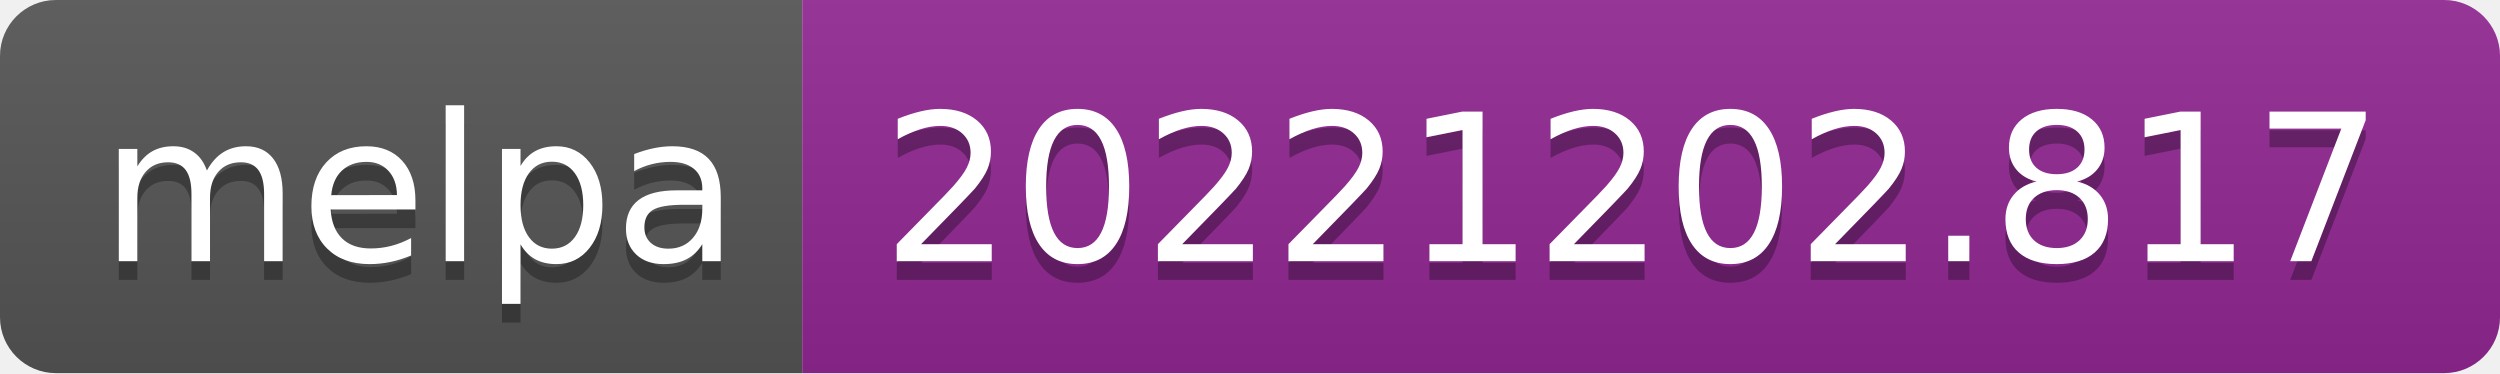
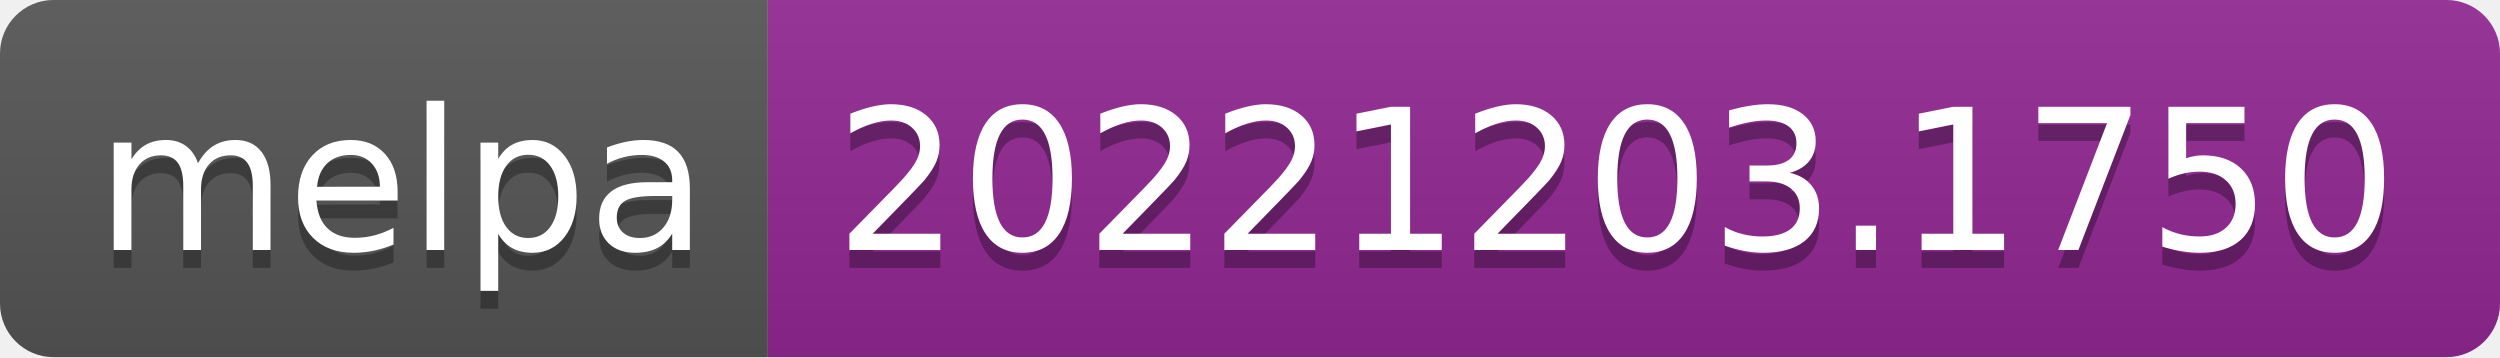
- <svg xmlns="http://www.w3.org/2000/svg" width="134" height="20" role="img" aria-label="melpa: 20221202.817">
+ <svg xmlns="http://www.w3.org/2000/svg" width="140" height="20" role="img" aria-label="melpa: 20221203.1750">
  <linearGradient id="s" x2="0" y2="100%">
    <stop offset="0" stop-color="#bbb" stop-opacity=".1" />
    <stop offset="1" stop-opacity=".1" />
  </linearGradient>
  <clipPath id="r">
-     <rect width="134" height="20" rx="3" fill="#fff" />
+     <rect width="140" height="20" rx="3" fill="#fff" />
  </clipPath>
  <g clip-path="url(#r)">
    <rect width="43" height="20" fill="#555" />
-     <rect x="43" width="91" height="20" fill="#922793" />
-     <rect width="134" height="20" fill="url(#s)" />
+     <rect x="43" width="97" height="20" fill="#922793" />
+     <rect width="140" height="20" fill="url(#s)" />
  </g>
  <g fill="#fff" text-anchor="middle" font-family="Verdana,Geneva,DejaVu Sans,sans-serif" text-rendering="geometricPrecision" font-size="110">
    <text aria-hidden="true" x="225" y="150" fill="#010101" fill-opacity=".3" transform="scale(.1)" textLength="330">melpa</text>
    <text x="225" y="140" transform="scale(.1)" fill="#fff" textLength="330">melpa</text>
-     <text aria-hidden="true" x="875" y="150" fill="#010101" fill-opacity=".3" transform="scale(.1)" textLength="810">20221202.817</text>
-     <text x="875" y="140" transform="scale(.1)" fill="#fff" textLength="810">20221202.817</text>
+     <text aria-hidden="true" x="905" y="150" fill="#010101" fill-opacity=".3" transform="scale(.1)" textLength="870">20221203.1750</text>
+     <text x="905" y="140" transform="scale(.1)" fill="#fff" textLength="870">20221203.1750</text>
  </g>
</svg>
